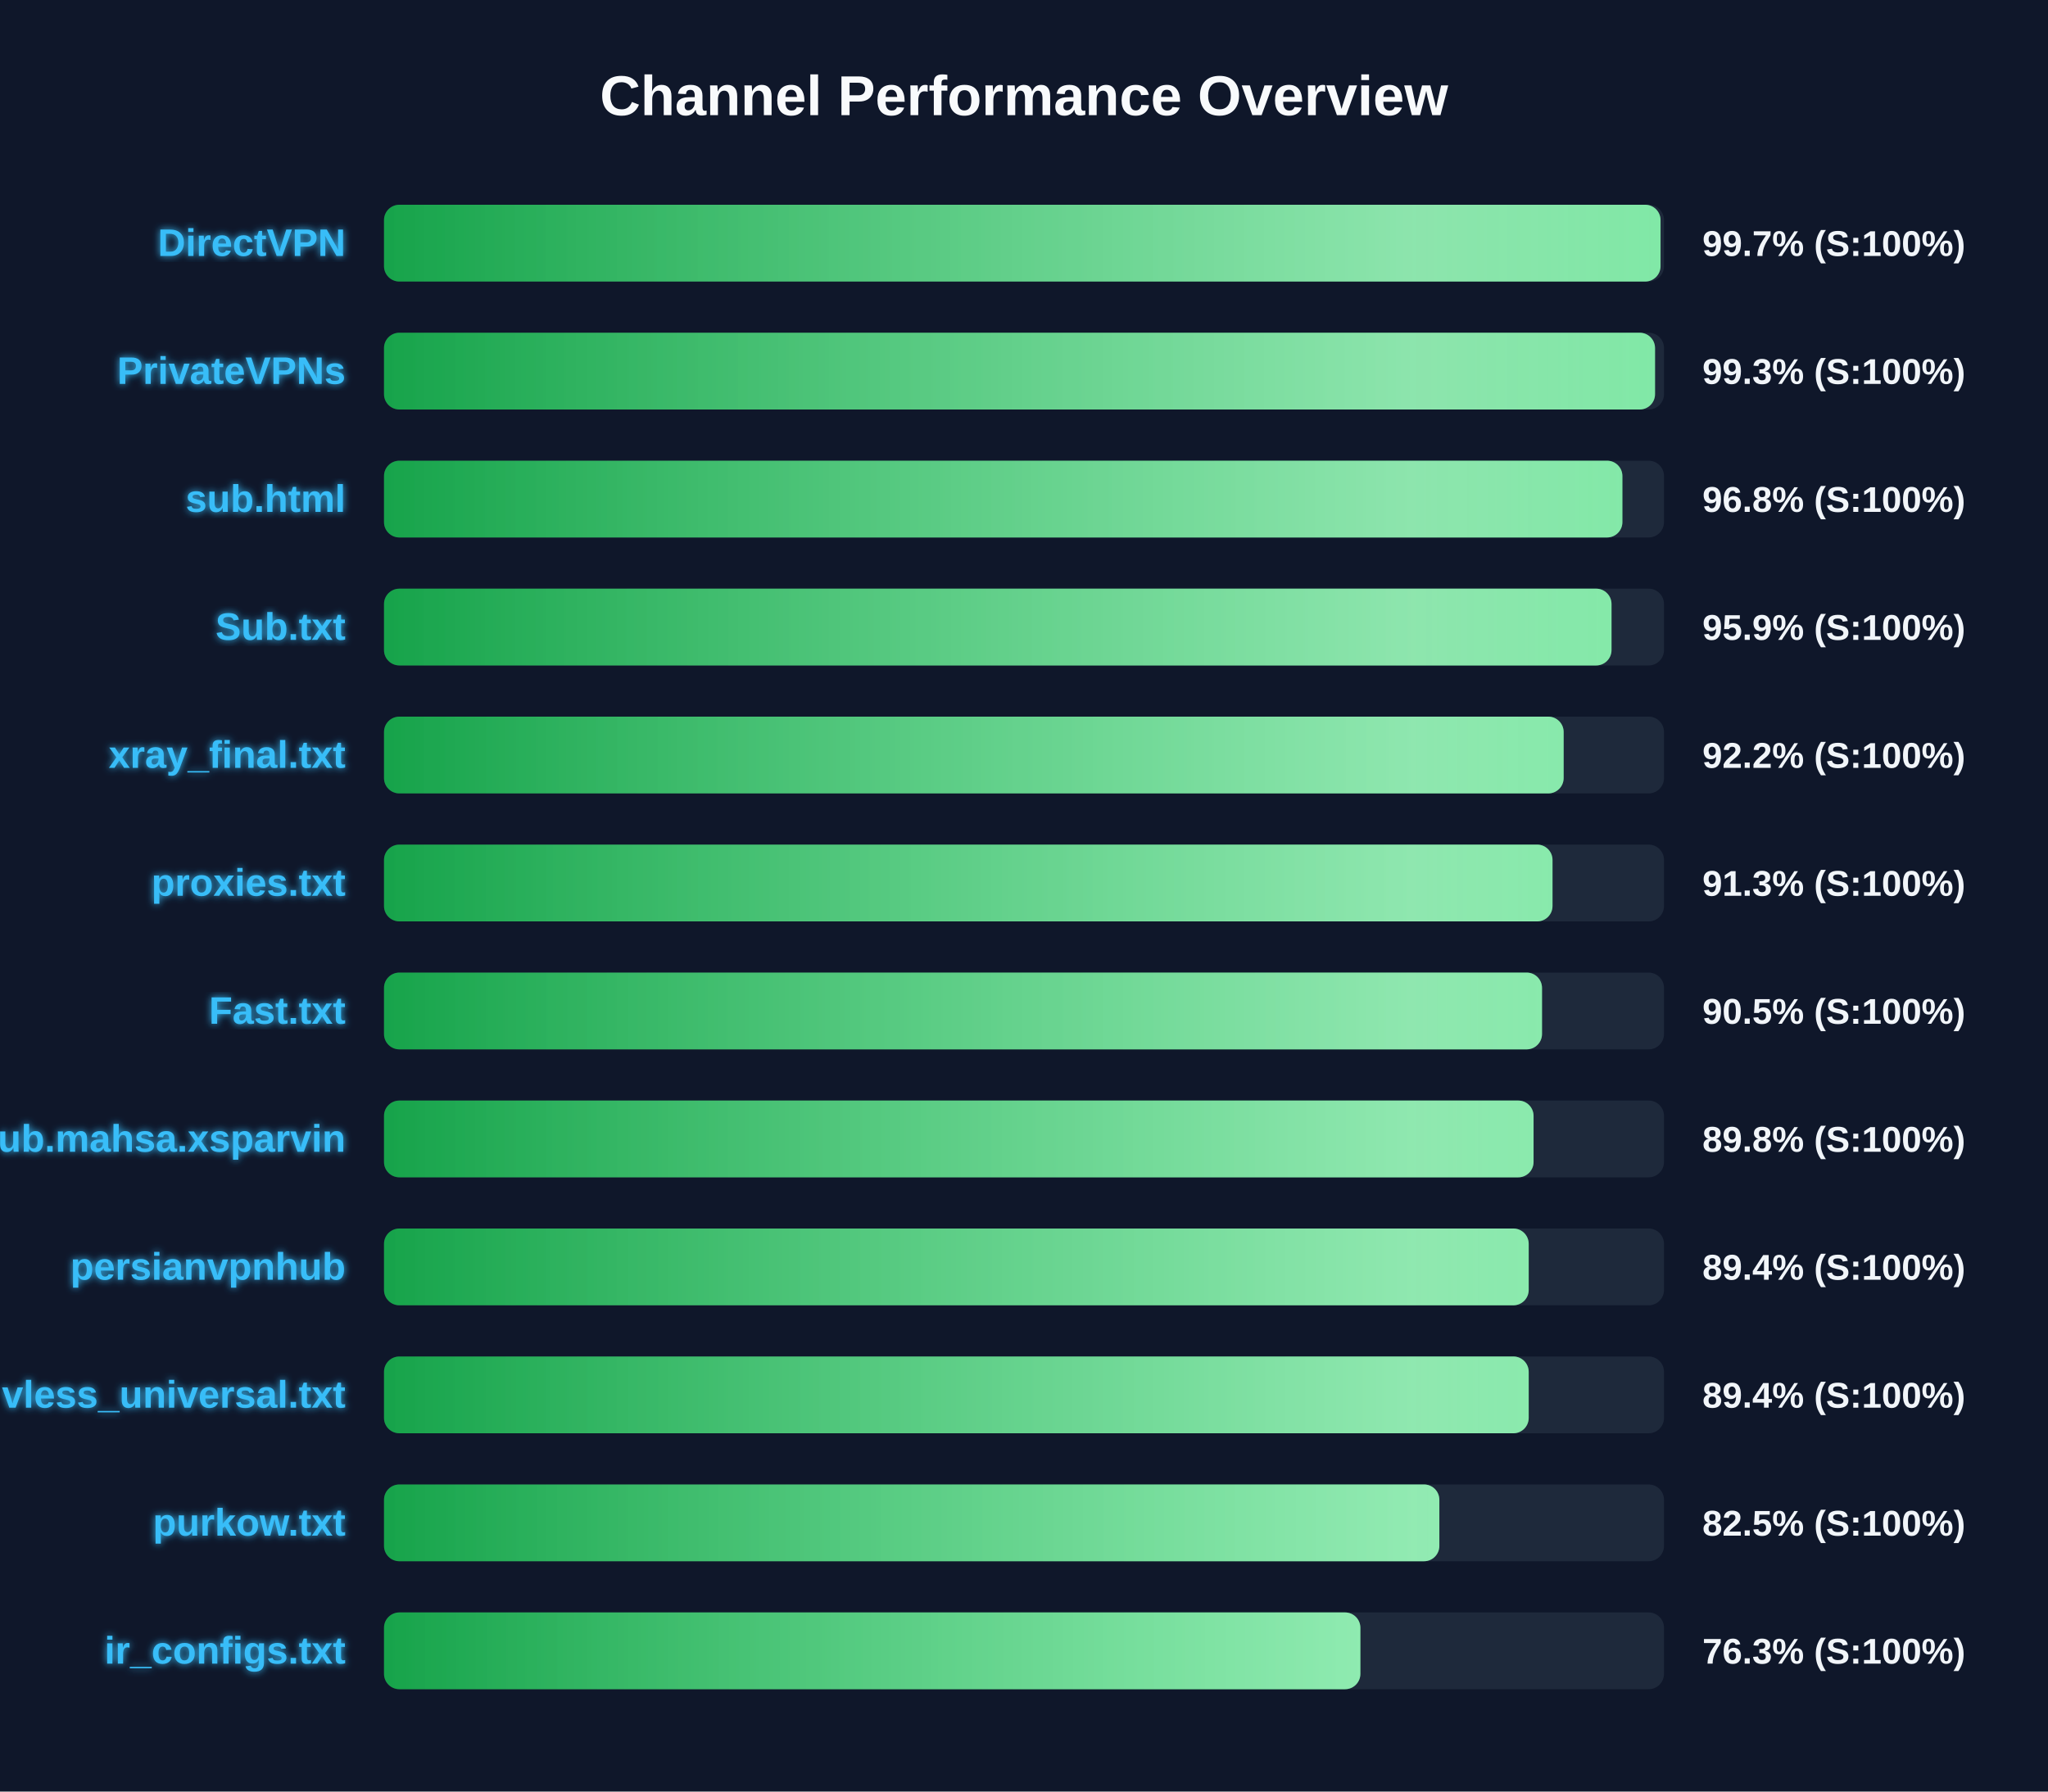
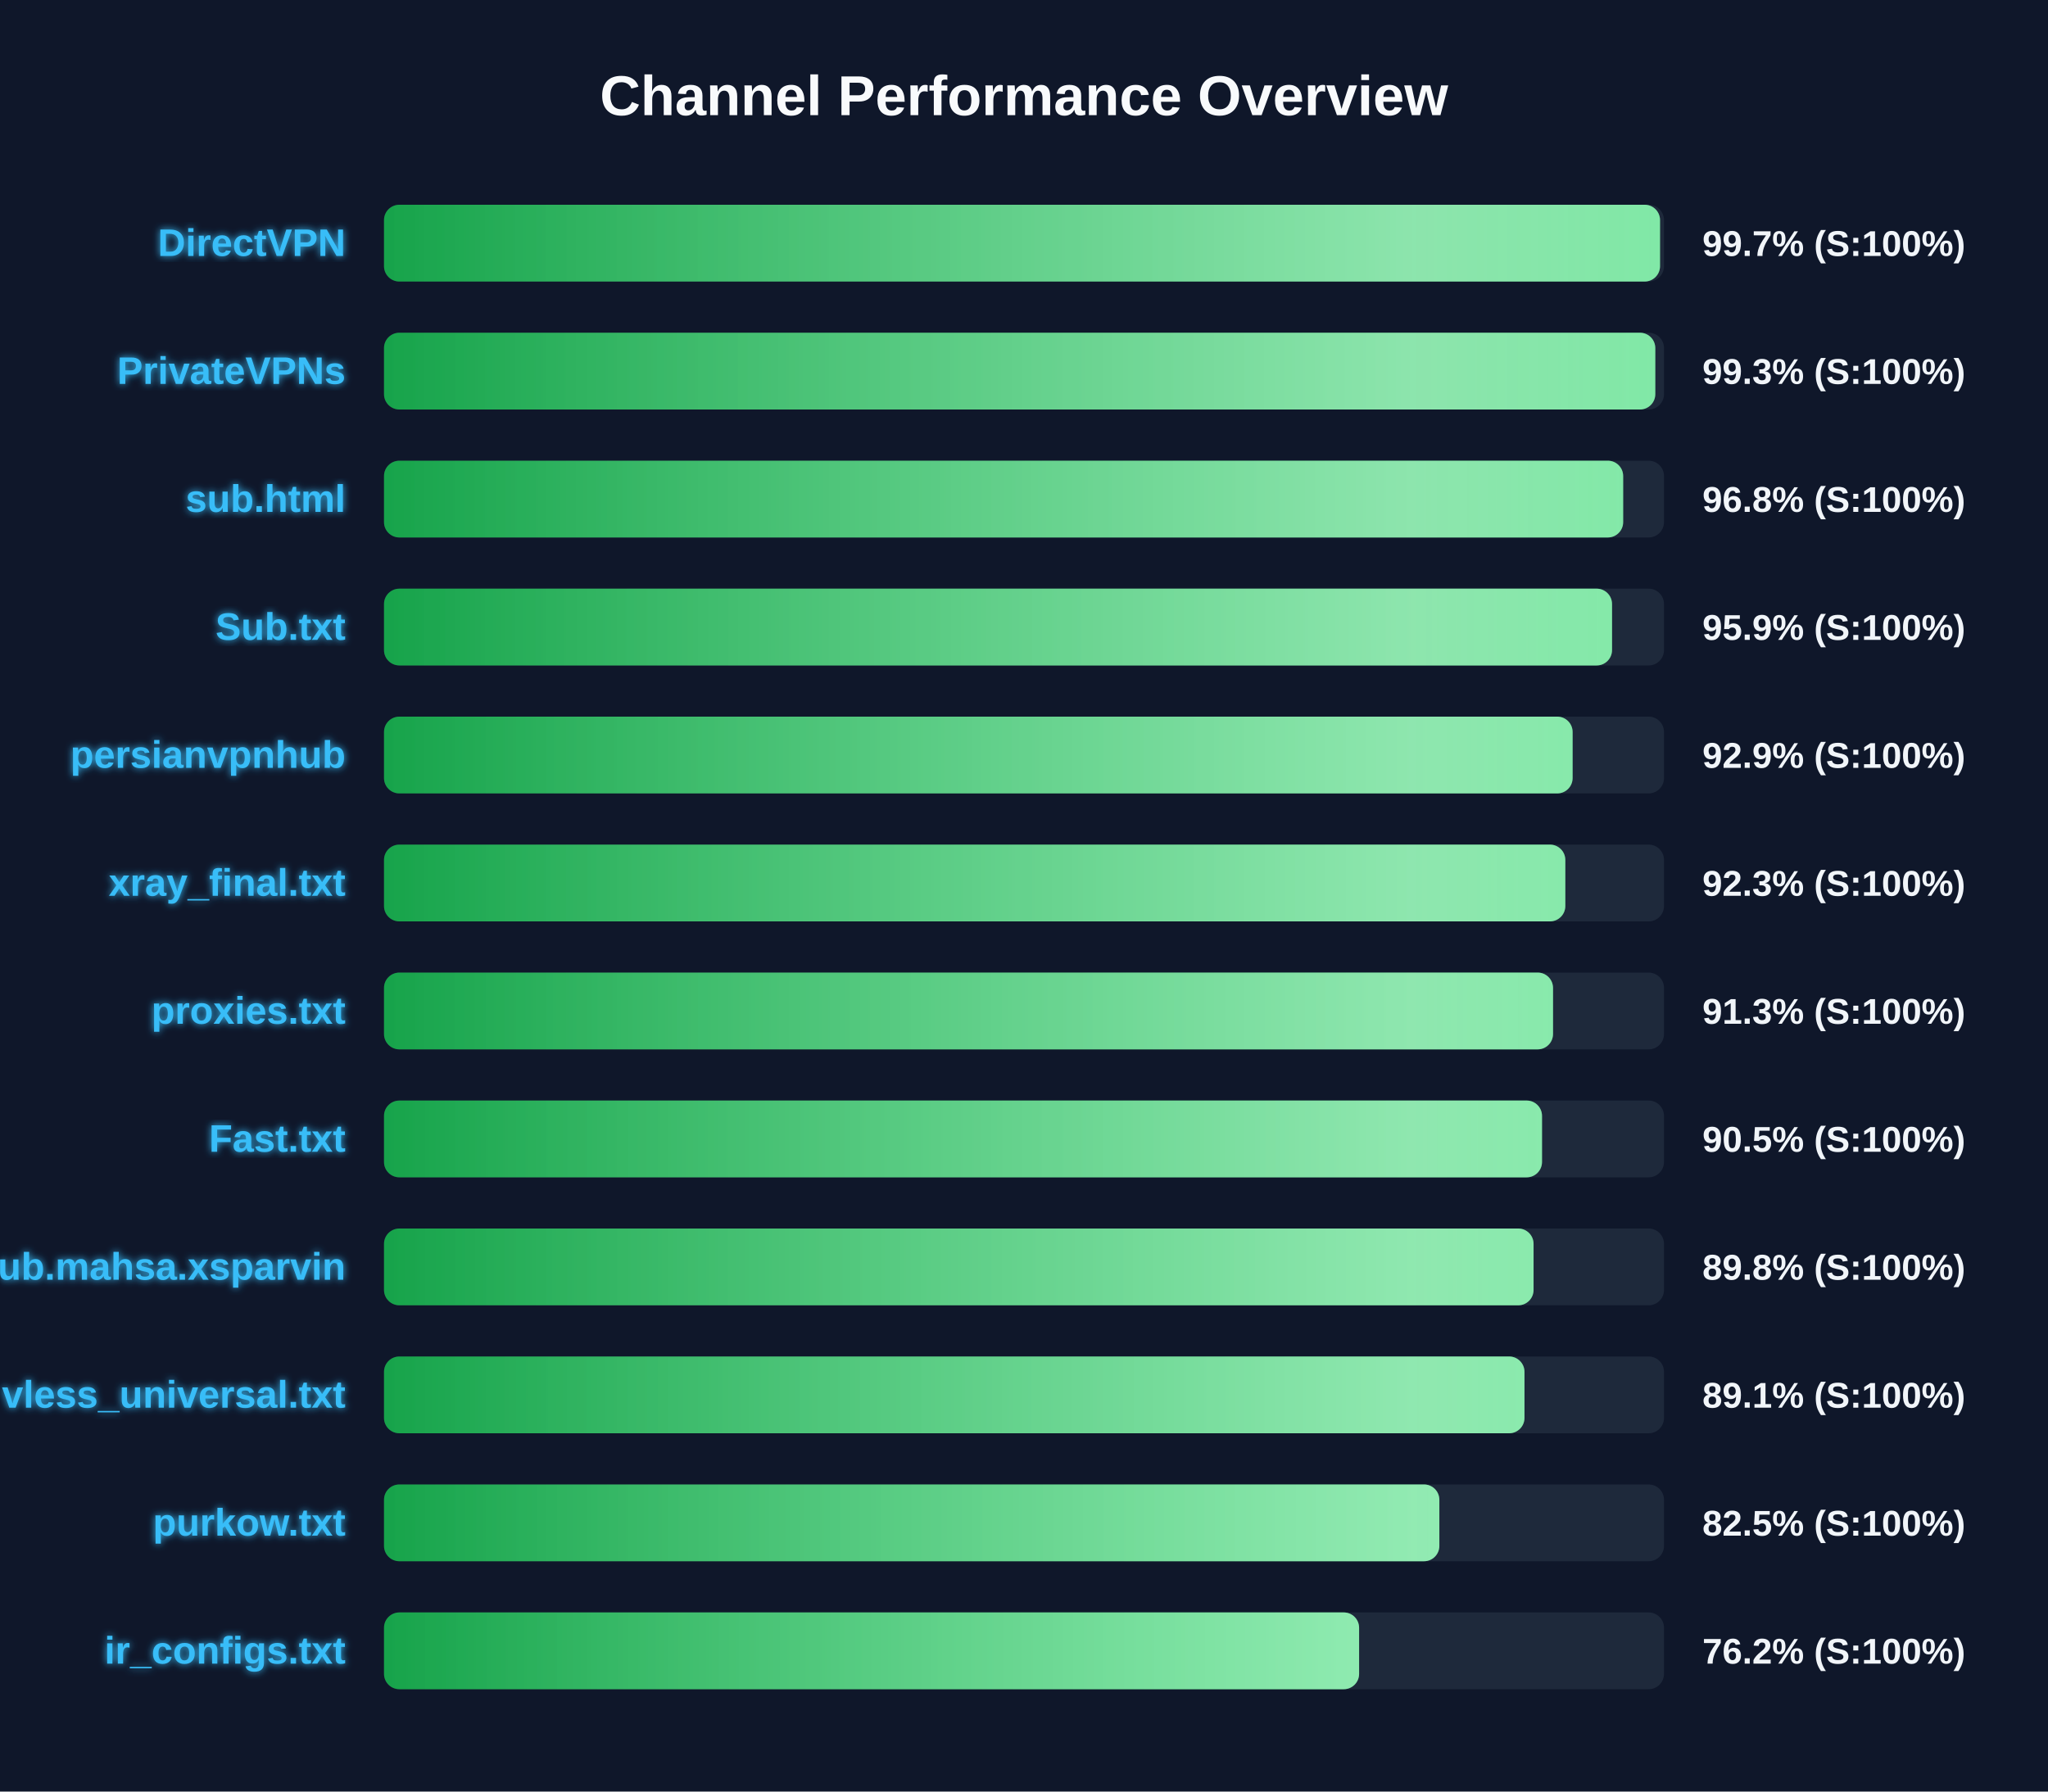
<svg xmlns="http://www.w3.org/2000/svg" width="800" height="700" version="1.1">
  <defs>
    <linearGradient id="grad-green" x1="0%" y1="0%" x2="100%" y2="0%">
      <stop offset="0%" stop-color="#16a34a" />
      <stop offset="100%" stop-color="#4ade80" />
    </linearGradient>
    <linearGradient id="grad-yellow" x1="0%" y1="0%" x2="100%" y2="0%">
      <stop offset="0%" stop-color="#ca8a04" />
      <stop offset="100%" stop-color="#fde047" />
    </linearGradient>
    <linearGradient id="grad-red" x1="0%" y1="0%" x2="100%" y2="0%">
      <stop offset="0%" stop-color="#dc2626" />
      <stop offset="100%" stop-color="#f87171" />
    </linearGradient>
    <linearGradient id="shimmer" x1="0%" y1="0%" x2="100%" y2="0%">
      <stop offset="0%" stop-color="rgba(255,255,255,0)" />
      <stop offset="50%" stop-color="rgba(255,255,255,0.4)" />
      <stop offset="100%" stop-color="rgba(255,255,255,0)" />
    </linearGradient>
    <filter id="glow" x="-20%" y="-20%" width="140%" height="140%">
      <feGaussianBlur stdDeviation="1.5" result="blur" />
      <feComposite in="SourceGraphic" in2="blur" operator="over" />
    </filter>
  </defs>
  <style>
        .bg-rect { fill: #0f172a; }
        .title { font: bold 22px 'Segoe UI', Arial, sans-serif; fill: #f8fafc; }
        .row { font: bold 15px 'Segoe UI', Arial, sans-serif; fill: #38bdf8; filter: url(#glow); }
        .score { font: bold 14px 'Segoe UI', Arial, sans-serif; fill: #f1f5f9; }
        @keyframes shimmer-anim {
            0% { transform: translateX(-100%); }
            100% { transform: translateX(200%); }
        }
        .shimmer-rect {
            animation: shimmer-anim 2.5s infinite linear;
        }
    </style>
  <rect width="100%" height="100%" class="bg-rect" />
  <text x="400" y="45" text-anchor="middle" class="title">Channel Performance Overview</text>
  <rect x="150" y="80" width="500" height="30" fill="#1e293b" rx="6" />
  <clipPath id="clip-0">
-     <rect x="150" y="80" width="498.65" height="30" rx="6" />
+     <rect x="150" y="80" width="498.45" height="30" rx="6" />
  </clipPath>
-   <rect x="150" y="80" width="498.65" height="30" fill="url(#grad-green)" rx="6" />
+   <rect x="150" y="80" width="498.45" height="30" fill="url(#grad-green)" rx="6" />
  <g clip-path="url(#clip-0)">
    <rect x="150" y="80" width="100%" height="30" fill="url(#shimmer)" class="shimmer-rect" />
  </g>
  <text x="135" y="100" text-anchor="end" class="row">DirectVPN</text>
  <text x="665" y="100" text-anchor="start" class="score">99.7% (S:100%)</text>
  <rect x="150" y="130" width="500" height="30" fill="#1e293b" rx="6" />
  <clipPath id="clip-1">
-     <rect x="150" y="130" width="496.5" height="30" rx="6" />
+     <rect x="150" y="130" width="496.6" height="30" rx="6" />
  </clipPath>
-   <rect x="150" y="130" width="496.5" height="30" fill="url(#grad-green)" rx="6" />
+   <rect x="150" y="130" width="496.6" height="30" fill="url(#grad-green)" rx="6" />
  <g clip-path="url(#clip-1)">
    <rect x="150" y="130" width="100%" height="30" fill="url(#shimmer)" class="shimmer-rect" />
  </g>
  <text x="135" y="150" text-anchor="end" class="row">PrivateVPNs</text>
  <text x="665" y="150" text-anchor="start" class="score">99.3% (S:100%)</text>
  <rect x="150" y="180" width="500" height="30" fill="#1e293b" rx="6" />
  <clipPath id="clip-2">
-     <rect x="150" y="180" width="483.75" height="30" rx="6" />
+     <rect x="150" y="180" width="484.05" height="30" rx="6" />
  </clipPath>
-   <rect x="150" y="180" width="483.75" height="30" fill="url(#grad-green)" rx="6" />
+   <rect x="150" y="180" width="484.05" height="30" fill="url(#grad-green)" rx="6" />
  <g clip-path="url(#clip-2)">
    <rect x="150" y="180" width="100%" height="30" fill="url(#shimmer)" class="shimmer-rect" />
  </g>
  <text x="135" y="200" text-anchor="end" class="row">sub.html</text>
  <text x="665" y="200" text-anchor="start" class="score">96.8% (S:100%)</text>
  <rect x="150" y="230" width="500" height="30" fill="#1e293b" rx="6" />
  <clipPath id="clip-3">
-     <rect x="150" y="230" width="479.5" height="30" rx="6" />
+     <rect x="150" y="230" width="479.7" height="30" rx="6" />
  </clipPath>
-   <rect x="150" y="230" width="479.5" height="30" fill="url(#grad-green)" rx="6" />
+   <rect x="150" y="230" width="479.7" height="30" fill="url(#grad-green)" rx="6" />
  <g clip-path="url(#clip-3)">
    <rect x="150" y="230" width="100%" height="30" fill="url(#shimmer)" class="shimmer-rect" />
  </g>
  <text x="135" y="250" text-anchor="end" class="row">Sub.txt</text>
  <text x="665" y="250" text-anchor="start" class="score">95.9% (S:100%)</text>
  <rect x="150" y="280" width="500" height="30" fill="#1e293b" rx="6" />
  <clipPath id="clip-4">
-     <rect x="150" y="280" width="460.8" height="30" rx="6" />
+     <rect x="150" y="280" width="464.3" height="30" rx="6" />
  </clipPath>
-   <rect x="150" y="280" width="460.8" height="30" fill="url(#grad-green)" rx="6" />
+   <rect x="150" y="280" width="464.3" height="30" fill="url(#grad-green)" rx="6" />
  <g clip-path="url(#clip-4)">
    <rect x="150" y="280" width="100%" height="30" fill="url(#shimmer)" class="shimmer-rect" />
  </g>
-   <text x="135" y="300" text-anchor="end" class="row">xray_final.txt</text>
-   <text x="665" y="300" text-anchor="start" class="score">92.2% (S:100%)</text>
+   <text x="135" y="300" text-anchor="end" class="row">persianvpnhub</text>
+   <text x="665" y="300" text-anchor="start" class="score">92.9% (S:100%)</text>
  <rect x="150" y="330" width="500" height="30" fill="#1e293b" rx="6" />
  <clipPath id="clip-5">
-     <rect x="150" y="330" width="456.45" height="30" rx="6" />
+     <rect x="150" y="330" width="461.45" height="30" rx="6" />
  </clipPath>
-   <rect x="150" y="330" width="456.45" height="30" fill="url(#grad-green)" rx="6" />
+   <rect x="150" y="330" width="461.45" height="30" fill="url(#grad-green)" rx="6" />
  <g clip-path="url(#clip-5)">
    <rect x="150" y="330" width="100%" height="30" fill="url(#shimmer)" class="shimmer-rect" />
  </g>
-   <text x="135" y="350" text-anchor="end" class="row">proxies.txt</text>
-   <text x="665" y="350" text-anchor="start" class="score">91.3% (S:100%)</text>
+   <text x="135" y="350" text-anchor="end" class="row">xray_final.txt</text>
+   <text x="665" y="350" text-anchor="start" class="score">92.3% (S:100%)</text>
  <rect x="150" y="380" width="500" height="30" fill="#1e293b" rx="6" />
  <clipPath id="clip-6">
-     <rect x="150" y="380" width="452.35" height="30" rx="6" />
+     <rect x="150" y="380" width="456.65" height="30" rx="6" />
  </clipPath>
-   <rect x="150" y="380" width="452.35" height="30" fill="url(#grad-green)" rx="6" />
+   <rect x="150" y="380" width="456.65" height="30" fill="url(#grad-green)" rx="6" />
  <g clip-path="url(#clip-6)">
    <rect x="150" y="380" width="100%" height="30" fill="url(#shimmer)" class="shimmer-rect" />
  </g>
-   <text x="135" y="400" text-anchor="end" class="row">Fast.txt</text>
-   <text x="665" y="400" text-anchor="start" class="score">90.5% (S:100%)</text>
+   <text x="135" y="400" text-anchor="end" class="row">proxies.txt</text>
+   <text x="665" y="400" text-anchor="start" class="score">91.3% (S:100%)</text>
  <rect x="150" y="430" width="500" height="30" fill="#1e293b" rx="6" />
  <clipPath id="clip-7">
-     <rect x="150" y="430" width="449.05" height="30" rx="6" />
+     <rect x="150" y="430" width="452.35" height="30" rx="6" />
  </clipPath>
-   <rect x="150" y="430" width="449.05" height="30" fill="url(#grad-green)" rx="6" />
+   <rect x="150" y="430" width="452.35" height="30" fill="url(#grad-green)" rx="6" />
  <g clip-path="url(#clip-7)">
    <rect x="150" y="430" width="100%" height="30" fill="url(#shimmer)" class="shimmer-rect" />
  </g>
-   <text x="135" y="450" text-anchor="end" class="row">Sub.mahsa.xsparvin</text>
-   <text x="665" y="450" text-anchor="start" class="score">89.8% (S:100%)</text>
+   <text x="135" y="450" text-anchor="end" class="row">Fast.txt</text>
+   <text x="665" y="450" text-anchor="start" class="score">90.5% (S:100%)</text>
  <rect x="150" y="480" width="500" height="30" fill="#1e293b" rx="6" />
  <clipPath id="clip-8">
-     <rect x="150" y="480" width="447.15" height="30" rx="6" />
+     <rect x="150" y="480" width="449.05" height="30" rx="6" />
  </clipPath>
-   <rect x="150" y="480" width="447.15" height="30" fill="url(#grad-green)" rx="6" />
+   <rect x="150" y="480" width="449.05" height="30" fill="url(#grad-green)" rx="6" />
  <g clip-path="url(#clip-8)">
    <rect x="150" y="480" width="100%" height="30" fill="url(#shimmer)" class="shimmer-rect" />
  </g>
-   <text x="135" y="500" text-anchor="end" class="row">persianvpnhub</text>
-   <text x="665" y="500" text-anchor="start" class="score">89.4% (S:100%)</text>
+   <text x="135" y="500" text-anchor="end" class="row">Sub.mahsa.xsparvin</text>
+   <text x="665" y="500" text-anchor="start" class="score">89.8% (S:100%)</text>
  <rect x="150" y="530" width="500" height="30" fill="#1e293b" rx="6" />
  <clipPath id="clip-9">
-     <rect x="150" y="530" width="447.15" height="30" rx="6" />
+     <rect x="150" y="530" width="445.5" height="30" rx="6" />
  </clipPath>
-   <rect x="150" y="530" width="447.15" height="30" fill="url(#grad-green)" rx="6" />
+   <rect x="150" y="530" width="445.5" height="30" fill="url(#grad-green)" rx="6" />
  <g clip-path="url(#clip-9)">
    <rect x="150" y="530" width="100%" height="30" fill="url(#shimmer)" class="shimmer-rect" />
  </g>
  <text x="135" y="550" text-anchor="end" class="row">vless_universal.txt</text>
-   <text x="665" y="550" text-anchor="start" class="score">89.4% (S:100%)</text>
+   <text x="665" y="550" text-anchor="start" class="score">89.1% (S:100%)</text>
  <rect x="150" y="580" width="500" height="30" fill="#1e293b" rx="6" />
  <clipPath id="clip-10">
    <rect x="150" y="580" width="412.25" height="30" rx="6" />
  </clipPath>
  <rect x="150" y="580" width="412.25" height="30" fill="url(#grad-green)" rx="6" />
  <g clip-path="url(#clip-10)">
    <rect x="150" y="580" width="100%" height="30" fill="url(#shimmer)" class="shimmer-rect" />
  </g>
  <text x="135" y="600" text-anchor="end" class="row">purkow.txt</text>
  <text x="665" y="600" text-anchor="start" class="score">82.5% (S:100%)</text>
  <rect x="150" y="630" width="500" height="30" fill="#1e293b" rx="6" />
  <clipPath id="clip-11">
-     <rect x="150" y="630" width="381.4" height="30" rx="6" />
+     <rect x="150" y="630" width="380.9" height="30" rx="6" />
  </clipPath>
-   <rect x="150" y="630" width="381.4" height="30" fill="url(#grad-green)" rx="6" />
+   <rect x="150" y="630" width="380.9" height="30" fill="url(#grad-green)" rx="6" />
  <g clip-path="url(#clip-11)">
    <rect x="150" y="630" width="100%" height="30" fill="url(#shimmer)" class="shimmer-rect" />
  </g>
  <text x="135" y="650" text-anchor="end" class="row">ir_configs.txt</text>
-   <text x="665" y="650" text-anchor="start" class="score">76.3% (S:100%)</text>
+   <text x="665" y="650" text-anchor="start" class="score">76.2% (S:100%)</text>
</svg>
